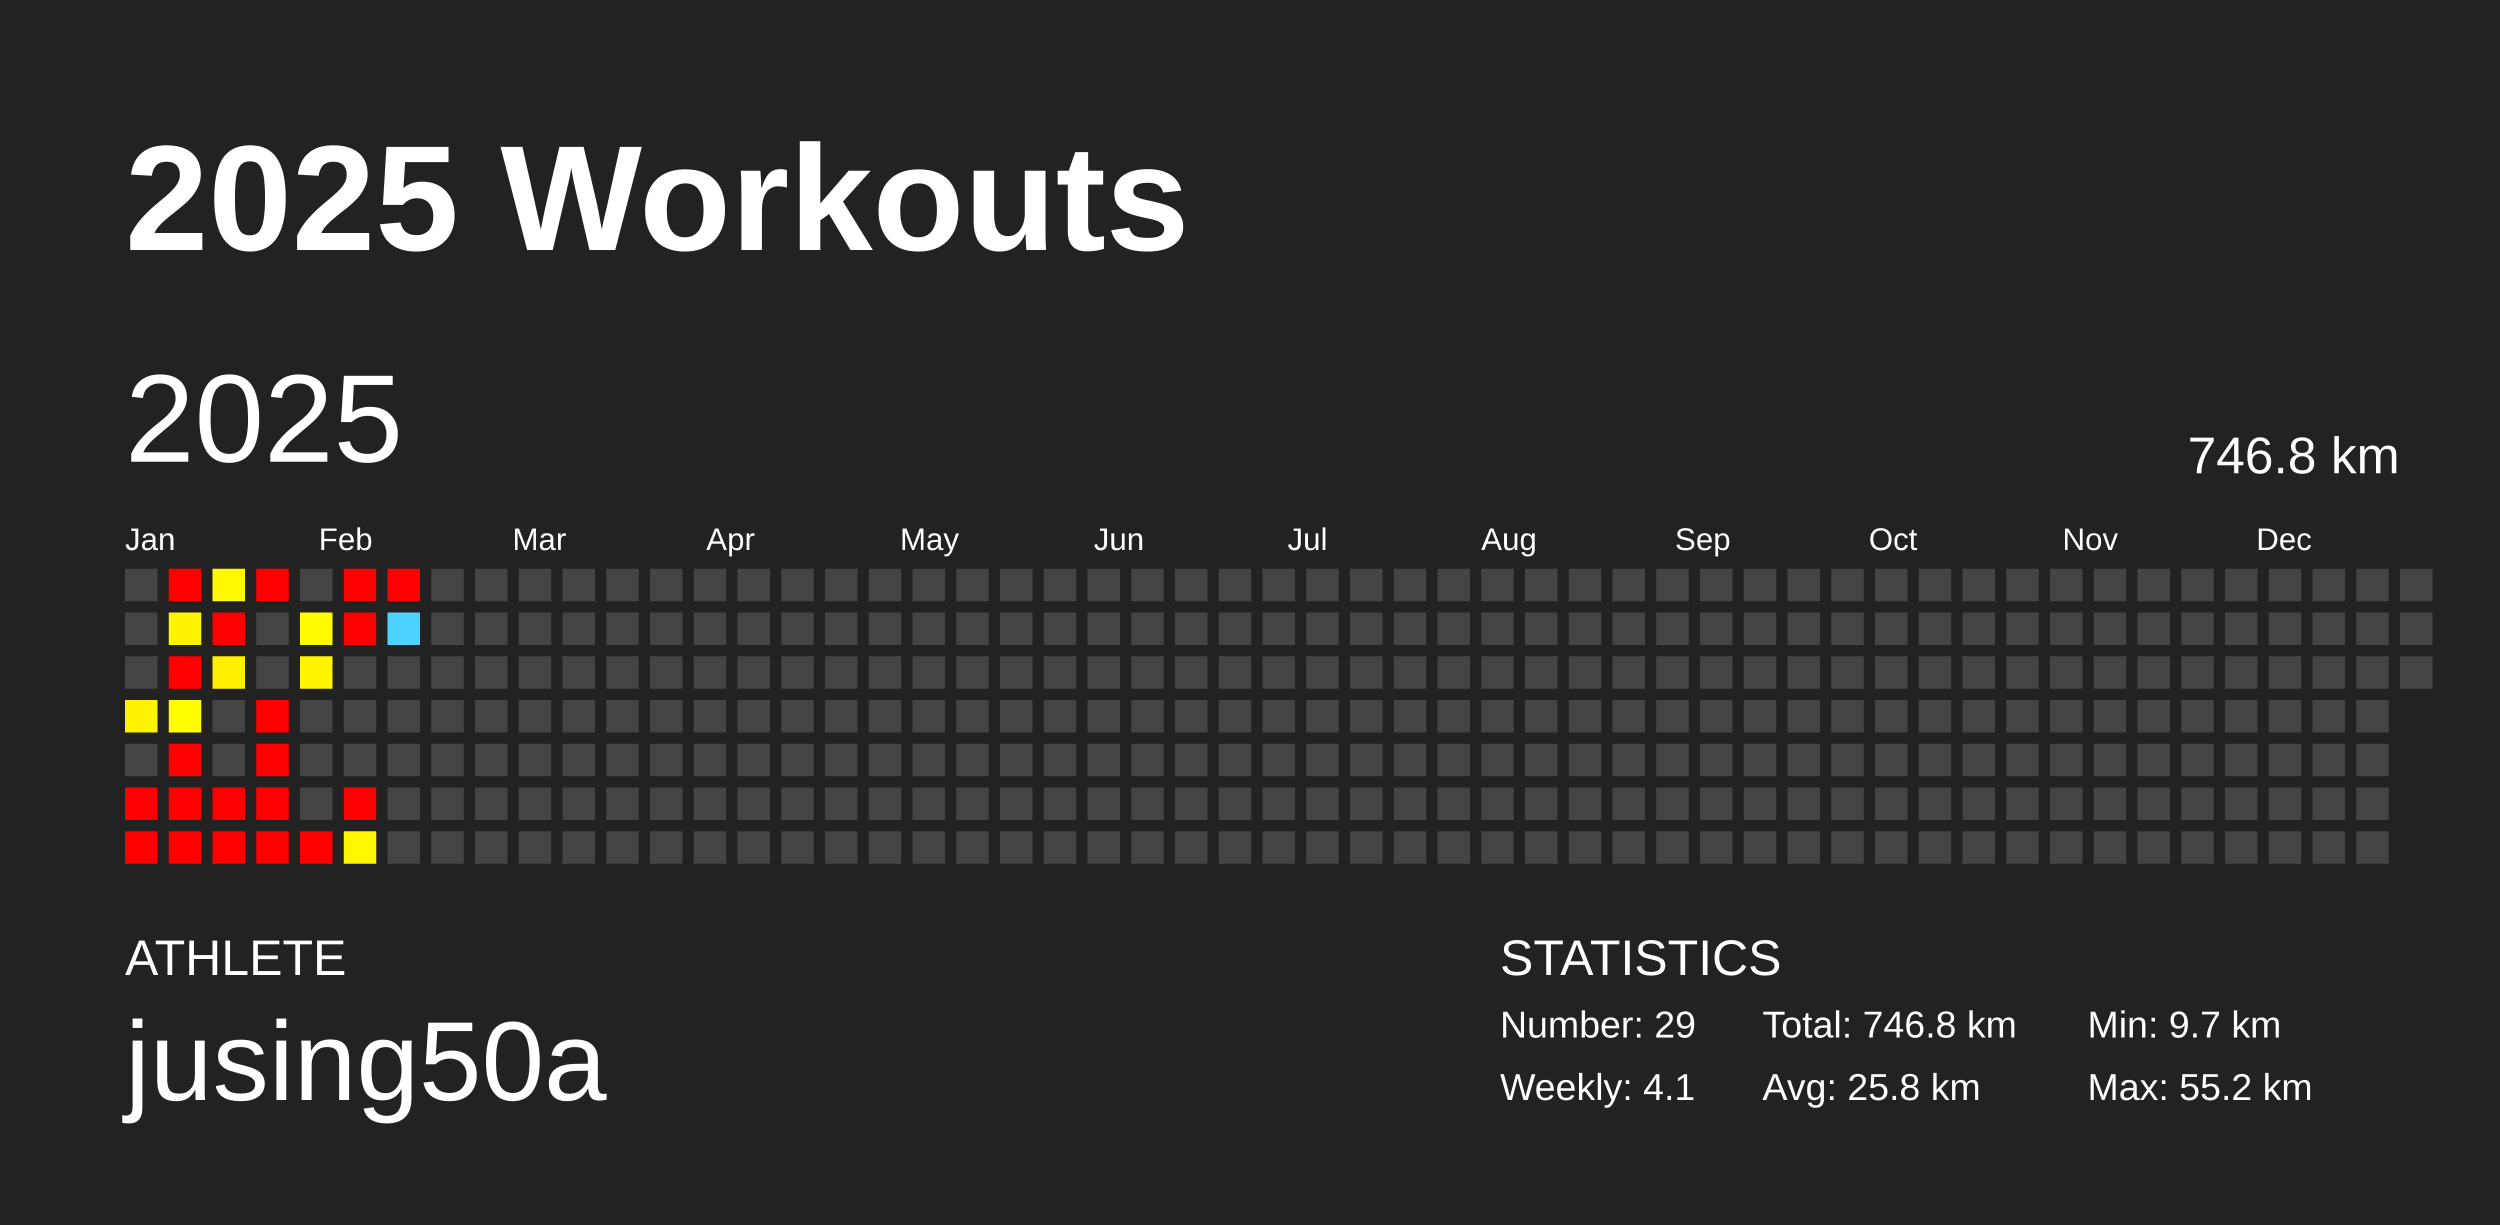
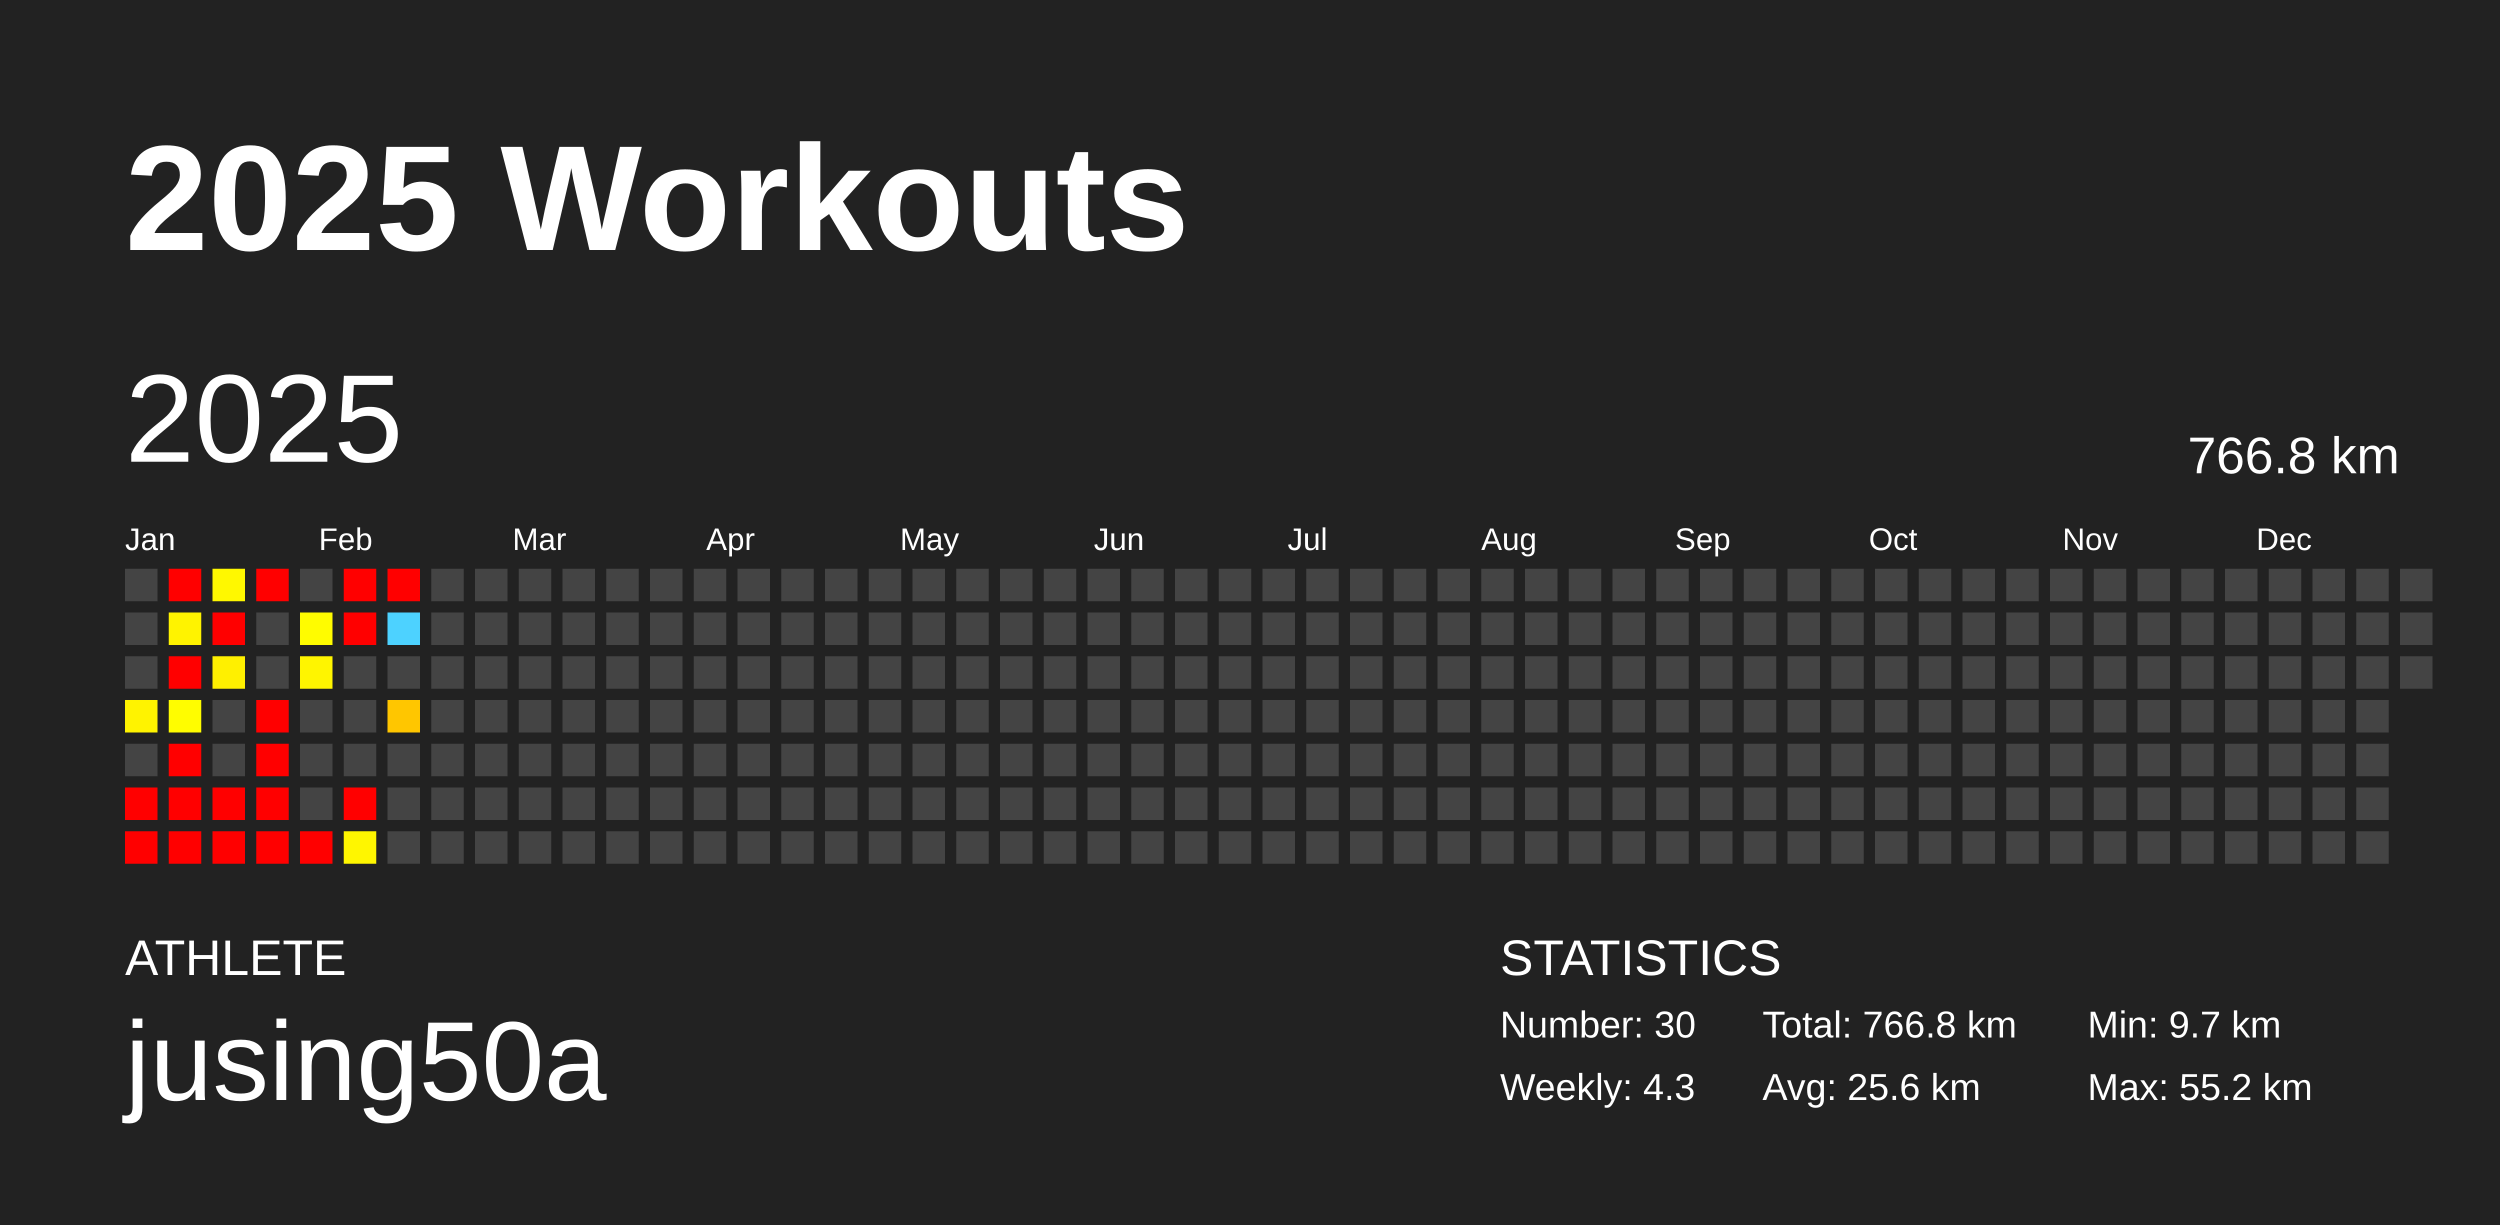
<svg xmlns="http://www.w3.org/2000/svg" baseProfile="full" height="98mm" version="1.1" viewBox="0,0,200,98" width="200mm">
  <defs />
  <rect fill="#222222" height="98" width="200" x="0" y="0" />
  <text fill="#FFFFFF" style="font-size:12px; font-family:Arial; font-weight:bold;" x="10" y="20">2025 Workouts</text>
  <text fill="#FFFFFF" style="font-size:4px; font-family:Arial" x="10" y="78">ATHLETE</text>
  <text fill="#FFFFFF" style="font-size:9px; font-family:Arial" x="10" y="88">jusing50a</text>
  <text fill="#FFFFFF" style="font-size:4px; font-family:Arial" x="120" y="78">STATISTICS</text>
-   <text fill="#FFFFFF" style="font-size:3px; font-family:Arial" x="120" y="83">Number: 29</text>
-   <text fill="#FFFFFF" style="font-size:3px; font-family:Arial" x="120" y="88">Weekly: 4.1</text>
-   <text fill="#FFFFFF" style="font-size:3px; font-family:Arial" x="141" y="83">Total: 746.8 km</text>
-   <text fill="#FFFFFF" style="font-size:3px; font-family:Arial" x="141" y="88">Avg: 25.8 km</text>
+   <text fill="#FFFFFF" style="font-size:3px; font-family:Arial" x="120" y="83">Number: 30</text>
+   <text fill="#FFFFFF" style="font-size:3px; font-family:Arial" x="120" y="88">Weekly: 4.3</text>
+   <text fill="#FFFFFF" style="font-size:3px; font-family:Arial" x="141" y="83">Total: 766.8 km</text>
+   <text fill="#FFFFFF" style="font-size:3px; font-family:Arial" x="141" y="88">Avg: 25.6 km</text>
  <text fill="#FFFFFF" style="font-size:3px; font-family:Arial" x="167" y="83">Min: 9.7 km</text>
  <text fill="#FFFFFF" style="font-size:3px; font-family:Arial" x="167" y="88">Max: 55.2 km</text>
  <text dominant-baseline="hanging" fill="#FFFFFF" style="font-size:10.0px; font-family:Arial;" x="10" y="30">2025</text>
-   <text dominant-baseline="hanging" fill="#FFFFFF" style="font-size:4.125px; font-family:Arial;" x="175" y="35">746.8 km</text>
+   <text dominant-baseline="hanging" fill="#FFFFFF" style="font-size:4.125px; font-family:Arial;" x="175" y="35">766.8 km</text>
  <text fill="#FFFFFF" style="font-size:2.5px; font-family:Arial" x="10.0" y="44">Jan</text>
  <text fill="#FFFFFF" style="font-size:2.5px; font-family:Arial" x="25.5" y="44">Feb</text>
  <text fill="#FFFFFF" style="font-size:2.5px; font-family:Arial" x="41.0" y="44">Mar</text>
  <text fill="#FFFFFF" style="font-size:2.5px; font-family:Arial" x="56.5" y="44">Apr</text>
  <text fill="#FFFFFF" style="font-size:2.5px; font-family:Arial" x="72.0" y="44">May</text>
  <text fill="#FFFFFF" style="font-size:2.5px; font-family:Arial" x="87.5" y="44">Jun</text>
  <text fill="#FFFFFF" style="font-size:2.5px; font-family:Arial" x="103.0" y="44">Jul</text>
  <text fill="#FFFFFF" style="font-size:2.5px; font-family:Arial" x="118.5" y="44">Aug</text>
  <text fill="#FFFFFF" style="font-size:2.5px; font-family:Arial" x="134.0" y="44">Sep</text>
  <text fill="#FFFFFF" style="font-size:2.5px; font-family:Arial" x="149.5" y="44">Oct</text>
  <text fill="#FFFFFF" style="font-size:2.5px; font-family:Arial" x="165.0" y="44">Nov</text>
  <text fill="#FFFFFF" style="font-size:2.5px; font-family:Arial" x="180.5" y="44">Dec</text>
  <rect fill="#444444" height="2.6" width="2.6" x="10.0" y="45.5" />
  <rect fill="#444444" height="2.6" width="2.6" x="10.0" y="49.0" />
  <rect fill="#444444" height="2.6" width="2.6" x="10.0" y="52.5" />
  <rect fill="#fff300" height="2.6" width="2.6" x="10.0" y="56.0" />
  <rect fill="#444444" height="2.6" width="2.6" x="10.0" y="59.5" />
  <rect fill="red" height="2.6" width="2.6" x="10.0" y="63.0" />
  <rect fill="red" height="2.6" width="2.6" x="10.0" y="66.5" />
  <rect fill="red" height="2.6" width="2.6" x="13.5" y="45.5" />
  <rect fill="#fff300" height="2.6" width="2.6" x="13.5" y="49.0" />
  <rect fill="red" height="2.6" width="2.6" x="13.5" y="52.5" />
  <rect fill="#fffd00" height="2.6" width="2.6" x="13.5" y="56.0" />
  <rect fill="red" height="2.6" width="2.6" x="13.5" y="59.5" />
  <rect fill="red" height="2.6" width="2.6" x="13.5" y="63.0" />
  <rect fill="red" height="2.6" width="2.6" x="13.5" y="66.5" />
  <rect fill="#fff800" height="2.6" width="2.6" x="17.0" y="45.5" />
  <rect fill="red" height="2.6" width="2.6" x="17.0" y="49.0" />
  <rect fill="#fff000" height="2.6" width="2.6" x="17.0" y="52.5" />
  <rect fill="#444444" height="2.6" width="2.6" x="17.0" y="56.0" />
  <rect fill="#444444" height="2.6" width="2.6" x="17.0" y="59.5" />
  <rect fill="red" height="2.6" width="2.6" x="17.0" y="63.0" />
  <rect fill="red" height="2.6" width="2.6" x="17.0" y="66.5" />
  <rect fill="red" height="2.6" width="2.6" x="20.5" y="45.5" />
  <rect fill="#444444" height="2.6" width="2.6" x="20.5" y="49.0" />
  <rect fill="#444444" height="2.6" width="2.6" x="20.5" y="52.5" />
  <rect fill="red" height="2.6" width="2.6" x="20.5" y="56.0" />
  <rect fill="red" height="2.6" width="2.6" x="20.5" y="59.5" />
  <rect fill="red" height="2.6" width="2.6" x="20.5" y="63.0" />
  <rect fill="red" height="2.6" width="2.6" x="20.5" y="66.5" />
  <rect fill="#444444" height="2.6" width="2.6" x="24.0" y="45.5" />
  <rect fill="#fffc00" height="2.6" width="2.6" x="24.0" y="49.0" />
  <rect fill="#fff500" height="2.6" width="2.6" x="24.0" y="52.5" />
  <rect fill="#444444" height="2.6" width="2.6" x="24.0" y="56.0" />
  <rect fill="#444444" height="2.6" width="2.6" x="24.0" y="59.5" />
  <rect fill="#444444" height="2.6" width="2.6" x="24.0" y="63.0" />
  <rect fill="red" height="2.6" width="2.6" x="24.0" y="66.5" />
  <rect fill="red" height="2.6" width="2.6" x="27.5" y="45.5" />
  <rect fill="red" height="2.6" width="2.6" x="27.5" y="49.0" />
  <rect fill="#444444" height="2.6" width="2.6" x="27.5" y="52.5" />
  <rect fill="#444444" height="2.6" width="2.6" x="27.5" y="56.0" />
  <rect fill="#444444" height="2.6" width="2.6" x="27.5" y="59.5" />
  <rect fill="red" height="2.6" width="2.6" x="27.5" y="63.0" />
  <rect fill="#fff600" height="2.6" width="2.6" x="27.5" y="66.5" />
  <rect fill="red" height="2.6" width="2.6" x="31.0" y="45.5" />
  <rect fill="#4dd2ff" height="2.6" width="2.6" x="31.0" y="49.0" />
  <rect fill="#444444" height="2.6" width="2.6" x="31.0" y="52.5" />
-   <rect fill="#444444" height="2.6" width="2.6" x="31.0" y="56.0" />
+   <rect fill="#ffc600" height="2.6" width="2.6" x="31.0" y="56.0" />
  <rect fill="#444444" height="2.6" width="2.6" x="31.0" y="59.5" />
  <rect fill="#444444" height="2.6" width="2.6" x="31.0" y="63.0" />
  <rect fill="#444444" height="2.6" width="2.6" x="31.0" y="66.5" />
  <rect fill="#444444" height="2.6" width="2.6" x="34.5" y="45.5" />
  <rect fill="#444444" height="2.6" width="2.6" x="34.5" y="49.0" />
  <rect fill="#444444" height="2.6" width="2.6" x="34.5" y="52.5" />
  <rect fill="#444444" height="2.6" width="2.6" x="34.5" y="56.0" />
  <rect fill="#444444" height="2.6" width="2.6" x="34.5" y="59.5" />
  <rect fill="#444444" height="2.6" width="2.6" x="34.5" y="63.0" />
  <rect fill="#444444" height="2.6" width="2.6" x="34.5" y="66.5" />
  <rect fill="#444444" height="2.6" width="2.6" x="38.0" y="45.5" />
  <rect fill="#444444" height="2.6" width="2.6" x="38.0" y="49.0" />
  <rect fill="#444444" height="2.6" width="2.6" x="38.0" y="52.5" />
  <rect fill="#444444" height="2.6" width="2.6" x="38.0" y="56.0" />
  <rect fill="#444444" height="2.6" width="2.6" x="38.0" y="59.5" />
  <rect fill="#444444" height="2.6" width="2.6" x="38.0" y="63.0" />
  <rect fill="#444444" height="2.6" width="2.6" x="38.0" y="66.5" />
  <rect fill="#444444" height="2.6" width="2.6" x="41.5" y="45.5" />
  <rect fill="#444444" height="2.6" width="2.6" x="41.5" y="49.0" />
  <rect fill="#444444" height="2.6" width="2.6" x="41.5" y="52.5" />
  <rect fill="#444444" height="2.6" width="2.6" x="41.5" y="56.0" />
  <rect fill="#444444" height="2.6" width="2.6" x="41.5" y="59.5" />
  <rect fill="#444444" height="2.6" width="2.6" x="41.5" y="63.0" />
  <rect fill="#444444" height="2.6" width="2.6" x="41.5" y="66.5" />
  <rect fill="#444444" height="2.6" width="2.6" x="45.0" y="45.5" />
  <rect fill="#444444" height="2.6" width="2.6" x="45.0" y="49.0" />
  <rect fill="#444444" height="2.6" width="2.6" x="45.0" y="52.5" />
  <rect fill="#444444" height="2.6" width="2.6" x="45.0" y="56.0" />
  <rect fill="#444444" height="2.6" width="2.6" x="45.0" y="59.5" />
  <rect fill="#444444" height="2.6" width="2.6" x="45.0" y="63.0" />
  <rect fill="#444444" height="2.6" width="2.6" x="45.0" y="66.5" />
  <rect fill="#444444" height="2.6" width="2.6" x="48.5" y="45.5" />
  <rect fill="#444444" height="2.6" width="2.6" x="48.5" y="49.0" />
  <rect fill="#444444" height="2.6" width="2.6" x="48.5" y="52.5" />
  <rect fill="#444444" height="2.6" width="2.6" x="48.5" y="56.0" />
  <rect fill="#444444" height="2.6" width="2.6" x="48.5" y="59.5" />
  <rect fill="#444444" height="2.6" width="2.6" x="48.5" y="63.0" />
  <rect fill="#444444" height="2.6" width="2.6" x="48.5" y="66.5" />
  <rect fill="#444444" height="2.6" width="2.6" x="52.0" y="45.5" />
  <rect fill="#444444" height="2.6" width="2.6" x="52.0" y="49.0" />
  <rect fill="#444444" height="2.6" width="2.6" x="52.0" y="52.5" />
  <rect fill="#444444" height="2.6" width="2.6" x="52.0" y="56.0" />
  <rect fill="#444444" height="2.6" width="2.6" x="52.0" y="59.5" />
  <rect fill="#444444" height="2.6" width="2.6" x="52.0" y="63.0" />
  <rect fill="#444444" height="2.6" width="2.6" x="52.0" y="66.5" />
  <rect fill="#444444" height="2.6" width="2.6" x="55.5" y="45.5" />
  <rect fill="#444444" height="2.6" width="2.6" x="55.5" y="49.0" />
  <rect fill="#444444" height="2.6" width="2.6" x="55.5" y="52.5" />
  <rect fill="#444444" height="2.6" width="2.6" x="55.5" y="56.0" />
  <rect fill="#444444" height="2.6" width="2.6" x="55.5" y="59.5" />
  <rect fill="#444444" height="2.6" width="2.6" x="55.5" y="63.0" />
  <rect fill="#444444" height="2.6" width="2.6" x="55.5" y="66.5" />
  <rect fill="#444444" height="2.6" width="2.6" x="59.0" y="45.5" />
  <rect fill="#444444" height="2.6" width="2.6" x="59.0" y="49.0" />
  <rect fill="#444444" height="2.6" width="2.6" x="59.0" y="52.5" />
  <rect fill="#444444" height="2.6" width="2.6" x="59.0" y="56.0" />
  <rect fill="#444444" height="2.6" width="2.6" x="59.0" y="59.5" />
  <rect fill="#444444" height="2.6" width="2.6" x="59.0" y="63.0" />
  <rect fill="#444444" height="2.6" width="2.6" x="59.0" y="66.5" />
  <rect fill="#444444" height="2.6" width="2.6" x="62.5" y="45.5" />
  <rect fill="#444444" height="2.6" width="2.6" x="62.5" y="49.0" />
  <rect fill="#444444" height="2.6" width="2.6" x="62.5" y="52.5" />
  <rect fill="#444444" height="2.6" width="2.6" x="62.5" y="56.0" />
  <rect fill="#444444" height="2.6" width="2.6" x="62.5" y="59.5" />
  <rect fill="#444444" height="2.6" width="2.6" x="62.5" y="63.0" />
  <rect fill="#444444" height="2.6" width="2.6" x="62.5" y="66.5" />
  <rect fill="#444444" height="2.6" width="2.6" x="66.0" y="45.5" />
  <rect fill="#444444" height="2.6" width="2.6" x="66.0" y="49.0" />
  <rect fill="#444444" height="2.6" width="2.6" x="66.0" y="52.5" />
  <rect fill="#444444" height="2.6" width="2.6" x="66.0" y="56.0" />
  <rect fill="#444444" height="2.6" width="2.6" x="66.0" y="59.5" />
  <rect fill="#444444" height="2.6" width="2.6" x="66.0" y="63.0" />
  <rect fill="#444444" height="2.6" width="2.6" x="66.0" y="66.5" />
  <rect fill="#444444" height="2.6" width="2.6" x="69.5" y="45.5" />
  <rect fill="#444444" height="2.6" width="2.6" x="69.5" y="49.0" />
  <rect fill="#444444" height="2.6" width="2.6" x="69.5" y="52.5" />
  <rect fill="#444444" height="2.6" width="2.6" x="69.5" y="56.0" />
  <rect fill="#444444" height="2.6" width="2.6" x="69.5" y="59.5" />
  <rect fill="#444444" height="2.6" width="2.6" x="69.5" y="63.0" />
  <rect fill="#444444" height="2.6" width="2.6" x="69.5" y="66.5" />
  <rect fill="#444444" height="2.6" width="2.6" x="73.0" y="45.5" />
  <rect fill="#444444" height="2.6" width="2.6" x="73.0" y="49.0" />
  <rect fill="#444444" height="2.6" width="2.6" x="73.0" y="52.5" />
  <rect fill="#444444" height="2.6" width="2.6" x="73.0" y="56.0" />
  <rect fill="#444444" height="2.6" width="2.6" x="73.0" y="59.5" />
  <rect fill="#444444" height="2.6" width="2.6" x="73.0" y="63.0" />
  <rect fill="#444444" height="2.6" width="2.6" x="73.0" y="66.5" />
  <rect fill="#444444" height="2.6" width="2.6" x="76.5" y="45.5" />
  <rect fill="#444444" height="2.6" width="2.6" x="76.5" y="49.0" />
  <rect fill="#444444" height="2.6" width="2.6" x="76.5" y="52.5" />
  <rect fill="#444444" height="2.6" width="2.6" x="76.5" y="56.0" />
  <rect fill="#444444" height="2.6" width="2.6" x="76.5" y="59.5" />
  <rect fill="#444444" height="2.6" width="2.6" x="76.5" y="63.0" />
  <rect fill="#444444" height="2.6" width="2.6" x="76.5" y="66.5" />
  <rect fill="#444444" height="2.6" width="2.6" x="80.0" y="45.5" />
  <rect fill="#444444" height="2.6" width="2.6" x="80.0" y="49.0" />
  <rect fill="#444444" height="2.6" width="2.6" x="80.0" y="52.5" />
  <rect fill="#444444" height="2.6" width="2.6" x="80.0" y="56.0" />
  <rect fill="#444444" height="2.6" width="2.6" x="80.0" y="59.5" />
  <rect fill="#444444" height="2.6" width="2.6" x="80.0" y="63.0" />
  <rect fill="#444444" height="2.6" width="2.6" x="80.0" y="66.5" />
  <rect fill="#444444" height="2.6" width="2.6" x="83.5" y="45.5" />
  <rect fill="#444444" height="2.6" width="2.6" x="83.5" y="49.0" />
  <rect fill="#444444" height="2.6" width="2.6" x="83.5" y="52.5" />
  <rect fill="#444444" height="2.6" width="2.6" x="83.5" y="56.0" />
  <rect fill="#444444" height="2.6" width="2.6" x="83.5" y="59.5" />
  <rect fill="#444444" height="2.6" width="2.6" x="83.5" y="63.0" />
  <rect fill="#444444" height="2.6" width="2.6" x="83.5" y="66.5" />
  <rect fill="#444444" height="2.6" width="2.6" x="87.0" y="45.5" />
  <rect fill="#444444" height="2.6" width="2.6" x="87.0" y="49.0" />
  <rect fill="#444444" height="2.6" width="2.6" x="87.0" y="52.5" />
  <rect fill="#444444" height="2.6" width="2.6" x="87.0" y="56.0" />
  <rect fill="#444444" height="2.6" width="2.6" x="87.0" y="59.5" />
  <rect fill="#444444" height="2.6" width="2.6" x="87.0" y="63.0" />
  <rect fill="#444444" height="2.6" width="2.6" x="87.0" y="66.5" />
  <rect fill="#444444" height="2.6" width="2.6" x="90.5" y="45.5" />
  <rect fill="#444444" height="2.6" width="2.6" x="90.5" y="49.0" />
  <rect fill="#444444" height="2.6" width="2.6" x="90.5" y="52.5" />
  <rect fill="#444444" height="2.6" width="2.6" x="90.5" y="56.0" />
  <rect fill="#444444" height="2.6" width="2.6" x="90.5" y="59.5" />
  <rect fill="#444444" height="2.6" width="2.6" x="90.5" y="63.0" />
  <rect fill="#444444" height="2.6" width="2.6" x="90.5" y="66.5" />
  <rect fill="#444444" height="2.6" width="2.6" x="94.0" y="45.5" />
  <rect fill="#444444" height="2.6" width="2.6" x="94.0" y="49.0" />
  <rect fill="#444444" height="2.6" width="2.6" x="94.0" y="52.5" />
  <rect fill="#444444" height="2.6" width="2.6" x="94.0" y="56.0" />
  <rect fill="#444444" height="2.6" width="2.6" x="94.0" y="59.5" />
  <rect fill="#444444" height="2.6" width="2.6" x="94.0" y="63.0" />
  <rect fill="#444444" height="2.6" width="2.6" x="94.0" y="66.5" />
  <rect fill="#444444" height="2.6" width="2.6" x="97.5" y="45.5" />
  <rect fill="#444444" height="2.6" width="2.6" x="97.5" y="49.0" />
  <rect fill="#444444" height="2.6" width="2.6" x="97.5" y="52.5" />
  <rect fill="#444444" height="2.6" width="2.6" x="97.5" y="56.0" />
  <rect fill="#444444" height="2.6" width="2.6" x="97.5" y="59.5" />
  <rect fill="#444444" height="2.6" width="2.6" x="97.5" y="63.0" />
  <rect fill="#444444" height="2.6" width="2.6" x="97.5" y="66.5" />
  <rect fill="#444444" height="2.6" width="2.6" x="101.0" y="45.5" />
  <rect fill="#444444" height="2.6" width="2.6" x="101.0" y="49.0" />
  <rect fill="#444444" height="2.6" width="2.6" x="101.0" y="52.5" />
  <rect fill="#444444" height="2.6" width="2.6" x="101.0" y="56.0" />
  <rect fill="#444444" height="2.6" width="2.6" x="101.0" y="59.5" />
  <rect fill="#444444" height="2.6" width="2.6" x="101.0" y="63.0" />
  <rect fill="#444444" height="2.6" width="2.6" x="101.0" y="66.5" />
  <rect fill="#444444" height="2.6" width="2.6" x="104.5" y="45.5" />
  <rect fill="#444444" height="2.6" width="2.6" x="104.5" y="49.0" />
  <rect fill="#444444" height="2.6" width="2.6" x="104.5" y="52.5" />
  <rect fill="#444444" height="2.6" width="2.6" x="104.5" y="56.0" />
  <rect fill="#444444" height="2.6" width="2.6" x="104.5" y="59.5" />
  <rect fill="#444444" height="2.6" width="2.6" x="104.5" y="63.0" />
  <rect fill="#444444" height="2.6" width="2.6" x="104.5" y="66.5" />
  <rect fill="#444444" height="2.6" width="2.6" x="108.0" y="45.5" />
  <rect fill="#444444" height="2.6" width="2.6" x="108.0" y="49.0" />
  <rect fill="#444444" height="2.6" width="2.6" x="108.0" y="52.5" />
  <rect fill="#444444" height="2.6" width="2.6" x="108.0" y="56.0" />
  <rect fill="#444444" height="2.6" width="2.6" x="108.0" y="59.5" />
  <rect fill="#444444" height="2.6" width="2.6" x="108.0" y="63.0" />
  <rect fill="#444444" height="2.6" width="2.6" x="108.0" y="66.5" />
  <rect fill="#444444" height="2.6" width="2.6" x="111.5" y="45.5" />
  <rect fill="#444444" height="2.6" width="2.6" x="111.5" y="49.0" />
  <rect fill="#444444" height="2.6" width="2.6" x="111.5" y="52.5" />
  <rect fill="#444444" height="2.6" width="2.6" x="111.5" y="56.0" />
  <rect fill="#444444" height="2.6" width="2.6" x="111.5" y="59.5" />
  <rect fill="#444444" height="2.6" width="2.6" x="111.5" y="63.0" />
  <rect fill="#444444" height="2.6" width="2.6" x="111.5" y="66.5" />
  <rect fill="#444444" height="2.6" width="2.6" x="115.0" y="45.5" />
  <rect fill="#444444" height="2.6" width="2.6" x="115.0" y="49.0" />
  <rect fill="#444444" height="2.6" width="2.6" x="115.0" y="52.5" />
  <rect fill="#444444" height="2.6" width="2.6" x="115.0" y="56.0" />
  <rect fill="#444444" height="2.6" width="2.6" x="115.0" y="59.5" />
  <rect fill="#444444" height="2.6" width="2.6" x="115.0" y="63.0" />
  <rect fill="#444444" height="2.6" width="2.6" x="115.0" y="66.5" />
  <rect fill="#444444" height="2.6" width="2.6" x="118.5" y="45.5" />
  <rect fill="#444444" height="2.6" width="2.6" x="118.5" y="49.0" />
  <rect fill="#444444" height="2.6" width="2.6" x="118.5" y="52.5" />
  <rect fill="#444444" height="2.6" width="2.6" x="118.5" y="56.0" />
  <rect fill="#444444" height="2.6" width="2.6" x="118.5" y="59.5" />
  <rect fill="#444444" height="2.6" width="2.6" x="118.5" y="63.0" />
  <rect fill="#444444" height="2.6" width="2.6" x="118.5" y="66.5" />
  <rect fill="#444444" height="2.6" width="2.6" x="122.0" y="45.5" />
  <rect fill="#444444" height="2.6" width="2.6" x="122.0" y="49.0" />
  <rect fill="#444444" height="2.6" width="2.6" x="122.0" y="52.5" />
  <rect fill="#444444" height="2.6" width="2.6" x="122.0" y="56.0" />
  <rect fill="#444444" height="2.6" width="2.6" x="122.0" y="59.5" />
  <rect fill="#444444" height="2.6" width="2.6" x="122.0" y="63.0" />
  <rect fill="#444444" height="2.6" width="2.6" x="122.0" y="66.5" />
  <rect fill="#444444" height="2.6" width="2.6" x="125.5" y="45.5" />
  <rect fill="#444444" height="2.6" width="2.6" x="125.5" y="49.0" />
  <rect fill="#444444" height="2.6" width="2.6" x="125.5" y="52.5" />
  <rect fill="#444444" height="2.6" width="2.6" x="125.5" y="56.0" />
  <rect fill="#444444" height="2.6" width="2.6" x="125.5" y="59.5" />
  <rect fill="#444444" height="2.6" width="2.6" x="125.5" y="63.0" />
  <rect fill="#444444" height="2.6" width="2.6" x="125.5" y="66.5" />
  <rect fill="#444444" height="2.6" width="2.6" x="129.0" y="45.5" />
  <rect fill="#444444" height="2.6" width="2.6" x="129.0" y="49.0" />
  <rect fill="#444444" height="2.6" width="2.6" x="129.0" y="52.5" />
  <rect fill="#444444" height="2.6" width="2.6" x="129.0" y="56.0" />
  <rect fill="#444444" height="2.6" width="2.6" x="129.0" y="59.5" />
  <rect fill="#444444" height="2.6" width="2.6" x="129.0" y="63.0" />
  <rect fill="#444444" height="2.6" width="2.6" x="129.0" y="66.5" />
  <rect fill="#444444" height="2.6" width="2.6" x="132.5" y="45.5" />
  <rect fill="#444444" height="2.6" width="2.6" x="132.5" y="49.0" />
  <rect fill="#444444" height="2.6" width="2.6" x="132.5" y="52.5" />
  <rect fill="#444444" height="2.6" width="2.6" x="132.5" y="56.0" />
  <rect fill="#444444" height="2.6" width="2.6" x="132.5" y="59.5" />
  <rect fill="#444444" height="2.6" width="2.6" x="132.5" y="63.0" />
  <rect fill="#444444" height="2.6" width="2.6" x="132.5" y="66.5" />
  <rect fill="#444444" height="2.6" width="2.6" x="136.0" y="45.5" />
  <rect fill="#444444" height="2.6" width="2.6" x="136.0" y="49.0" />
  <rect fill="#444444" height="2.6" width="2.6" x="136.0" y="52.5" />
  <rect fill="#444444" height="2.6" width="2.6" x="136.0" y="56.0" />
  <rect fill="#444444" height="2.6" width="2.6" x="136.0" y="59.5" />
  <rect fill="#444444" height="2.6" width="2.6" x="136.0" y="63.0" />
  <rect fill="#444444" height="2.6" width="2.6" x="136.0" y="66.5" />
  <rect fill="#444444" height="2.6" width="2.6" x="139.5" y="45.5" />
  <rect fill="#444444" height="2.6" width="2.6" x="139.5" y="49.0" />
  <rect fill="#444444" height="2.6" width="2.6" x="139.5" y="52.5" />
  <rect fill="#444444" height="2.6" width="2.6" x="139.5" y="56.0" />
  <rect fill="#444444" height="2.6" width="2.6" x="139.5" y="59.5" />
  <rect fill="#444444" height="2.6" width="2.6" x="139.5" y="63.0" />
  <rect fill="#444444" height="2.6" width="2.6" x="139.5" y="66.5" />
  <rect fill="#444444" height="2.6" width="2.6" x="143.0" y="45.5" />
  <rect fill="#444444" height="2.6" width="2.6" x="143.0" y="49.0" />
  <rect fill="#444444" height="2.6" width="2.6" x="143.0" y="52.5" />
  <rect fill="#444444" height="2.6" width="2.6" x="143.0" y="56.0" />
  <rect fill="#444444" height="2.6" width="2.6" x="143.0" y="59.5" />
  <rect fill="#444444" height="2.6" width="2.6" x="143.0" y="63.0" />
  <rect fill="#444444" height="2.6" width="2.6" x="143.0" y="66.5" />
  <rect fill="#444444" height="2.6" width="2.6" x="146.5" y="45.5" />
  <rect fill="#444444" height="2.6" width="2.6" x="146.5" y="49.0" />
  <rect fill="#444444" height="2.6" width="2.6" x="146.5" y="52.5" />
  <rect fill="#444444" height="2.6" width="2.6" x="146.5" y="56.0" />
  <rect fill="#444444" height="2.6" width="2.6" x="146.5" y="59.5" />
  <rect fill="#444444" height="2.6" width="2.6" x="146.5" y="63.0" />
  <rect fill="#444444" height="2.6" width="2.6" x="146.5" y="66.5" />
  <rect fill="#444444" height="2.6" width="2.6" x="150.0" y="45.5" />
  <rect fill="#444444" height="2.6" width="2.6" x="150.0" y="49.0" />
  <rect fill="#444444" height="2.6" width="2.6" x="150.0" y="52.5" />
  <rect fill="#444444" height="2.6" width="2.6" x="150.0" y="56.0" />
  <rect fill="#444444" height="2.6" width="2.6" x="150.0" y="59.5" />
  <rect fill="#444444" height="2.6" width="2.6" x="150.0" y="63.0" />
  <rect fill="#444444" height="2.6" width="2.6" x="150.0" y="66.5" />
  <rect fill="#444444" height="2.6" width="2.6" x="153.5" y="45.5" />
  <rect fill="#444444" height="2.6" width="2.6" x="153.5" y="49.0" />
  <rect fill="#444444" height="2.6" width="2.6" x="153.5" y="52.5" />
  <rect fill="#444444" height="2.6" width="2.6" x="153.5" y="56.0" />
  <rect fill="#444444" height="2.6" width="2.6" x="153.5" y="59.5" />
  <rect fill="#444444" height="2.6" width="2.6" x="153.5" y="63.0" />
  <rect fill="#444444" height="2.6" width="2.6" x="153.5" y="66.5" />
  <rect fill="#444444" height="2.6" width="2.6" x="157.0" y="45.5" />
  <rect fill="#444444" height="2.6" width="2.6" x="157.0" y="49.0" />
  <rect fill="#444444" height="2.6" width="2.6" x="157.0" y="52.5" />
  <rect fill="#444444" height="2.6" width="2.6" x="157.0" y="56.0" />
  <rect fill="#444444" height="2.6" width="2.6" x="157.0" y="59.5" />
  <rect fill="#444444" height="2.6" width="2.6" x="157.0" y="63.0" />
  <rect fill="#444444" height="2.6" width="2.6" x="157.0" y="66.5" />
  <rect fill="#444444" height="2.6" width="2.6" x="160.5" y="45.5" />
  <rect fill="#444444" height="2.6" width="2.6" x="160.5" y="49.0" />
  <rect fill="#444444" height="2.6" width="2.6" x="160.5" y="52.5" />
  <rect fill="#444444" height="2.6" width="2.6" x="160.5" y="56.0" />
  <rect fill="#444444" height="2.6" width="2.6" x="160.5" y="59.5" />
  <rect fill="#444444" height="2.6" width="2.6" x="160.5" y="63.0" />
  <rect fill="#444444" height="2.6" width="2.6" x="160.5" y="66.5" />
  <rect fill="#444444" height="2.6" width="2.6" x="164.0" y="45.5" />
  <rect fill="#444444" height="2.6" width="2.6" x="164.0" y="49.0" />
  <rect fill="#444444" height="2.6" width="2.6" x="164.0" y="52.5" />
  <rect fill="#444444" height="2.6" width="2.6" x="164.0" y="56.0" />
  <rect fill="#444444" height="2.6" width="2.6" x="164.0" y="59.5" />
  <rect fill="#444444" height="2.6" width="2.6" x="164.0" y="63.0" />
  <rect fill="#444444" height="2.6" width="2.6" x="164.0" y="66.5" />
  <rect fill="#444444" height="2.6" width="2.6" x="167.5" y="45.5" />
  <rect fill="#444444" height="2.6" width="2.6" x="167.5" y="49.0" />
  <rect fill="#444444" height="2.6" width="2.6" x="167.5" y="52.5" />
  <rect fill="#444444" height="2.6" width="2.6" x="167.5" y="56.0" />
  <rect fill="#444444" height="2.6" width="2.6" x="167.5" y="59.5" />
  <rect fill="#444444" height="2.6" width="2.6" x="167.5" y="63.0" />
  <rect fill="#444444" height="2.6" width="2.6" x="167.5" y="66.5" />
  <rect fill="#444444" height="2.6" width="2.6" x="171.0" y="45.5" />
  <rect fill="#444444" height="2.6" width="2.6" x="171.0" y="49.0" />
  <rect fill="#444444" height="2.6" width="2.6" x="171.0" y="52.5" />
  <rect fill="#444444" height="2.6" width="2.6" x="171.0" y="56.0" />
  <rect fill="#444444" height="2.6" width="2.6" x="171.0" y="59.5" />
  <rect fill="#444444" height="2.6" width="2.6" x="171.0" y="63.0" />
  <rect fill="#444444" height="2.6" width="2.6" x="171.0" y="66.5" />
  <rect fill="#444444" height="2.6" width="2.6" x="174.5" y="45.5" />
  <rect fill="#444444" height="2.6" width="2.6" x="174.5" y="49.0" />
  <rect fill="#444444" height="2.6" width="2.6" x="174.5" y="52.5" />
  <rect fill="#444444" height="2.6" width="2.6" x="174.5" y="56.0" />
  <rect fill="#444444" height="2.6" width="2.6" x="174.5" y="59.5" />
  <rect fill="#444444" height="2.6" width="2.6" x="174.5" y="63.0" />
  <rect fill="#444444" height="2.6" width="2.6" x="174.5" y="66.5" />
  <rect fill="#444444" height="2.6" width="2.6" x="178.0" y="45.5" />
  <rect fill="#444444" height="2.6" width="2.6" x="178.0" y="49.0" />
  <rect fill="#444444" height="2.6" width="2.6" x="178.0" y="52.5" />
  <rect fill="#444444" height="2.6" width="2.6" x="178.0" y="56.0" />
  <rect fill="#444444" height="2.6" width="2.6" x="178.0" y="59.5" />
  <rect fill="#444444" height="2.6" width="2.6" x="178.0" y="63.0" />
  <rect fill="#444444" height="2.6" width="2.6" x="178.0" y="66.5" />
  <rect fill="#444444" height="2.6" width="2.6" x="181.5" y="45.5" />
  <rect fill="#444444" height="2.6" width="2.6" x="181.5" y="49.0" />
  <rect fill="#444444" height="2.6" width="2.6" x="181.5" y="52.5" />
  <rect fill="#444444" height="2.6" width="2.6" x="181.5" y="56.0" />
  <rect fill="#444444" height="2.6" width="2.6" x="181.5" y="59.5" />
  <rect fill="#444444" height="2.6" width="2.6" x="181.5" y="63.0" />
  <rect fill="#444444" height="2.6" width="2.6" x="181.5" y="66.5" />
  <rect fill="#444444" height="2.6" width="2.6" x="185.0" y="45.5" />
  <rect fill="#444444" height="2.6" width="2.6" x="185.0" y="49.0" />
  <rect fill="#444444" height="2.6" width="2.6" x="185.0" y="52.5" />
  <rect fill="#444444" height="2.6" width="2.6" x="185.0" y="56.0" />
  <rect fill="#444444" height="2.6" width="2.6" x="185.0" y="59.5" />
  <rect fill="#444444" height="2.6" width="2.6" x="185.0" y="63.0" />
  <rect fill="#444444" height="2.6" width="2.6" x="185.0" y="66.5" />
  <rect fill="#444444" height="2.6" width="2.6" x="188.5" y="45.5" />
  <rect fill="#444444" height="2.6" width="2.6" x="188.5" y="49.0" />
  <rect fill="#444444" height="2.6" width="2.6" x="188.5" y="52.5" />
  <rect fill="#444444" height="2.6" width="2.6" x="188.5" y="56.0" />
  <rect fill="#444444" height="2.6" width="2.6" x="188.5" y="59.5" />
  <rect fill="#444444" height="2.6" width="2.6" x="188.5" y="63.0" />
  <rect fill="#444444" height="2.6" width="2.6" x="188.5" y="66.5" />
  <rect fill="#444444" height="2.6" width="2.6" x="192.0" y="45.5" />
  <rect fill="#444444" height="2.6" width="2.6" x="192.0" y="49.0" />
  <rect fill="#444444" height="2.6" width="2.6" x="192.0" y="52.5" />
</svg>
